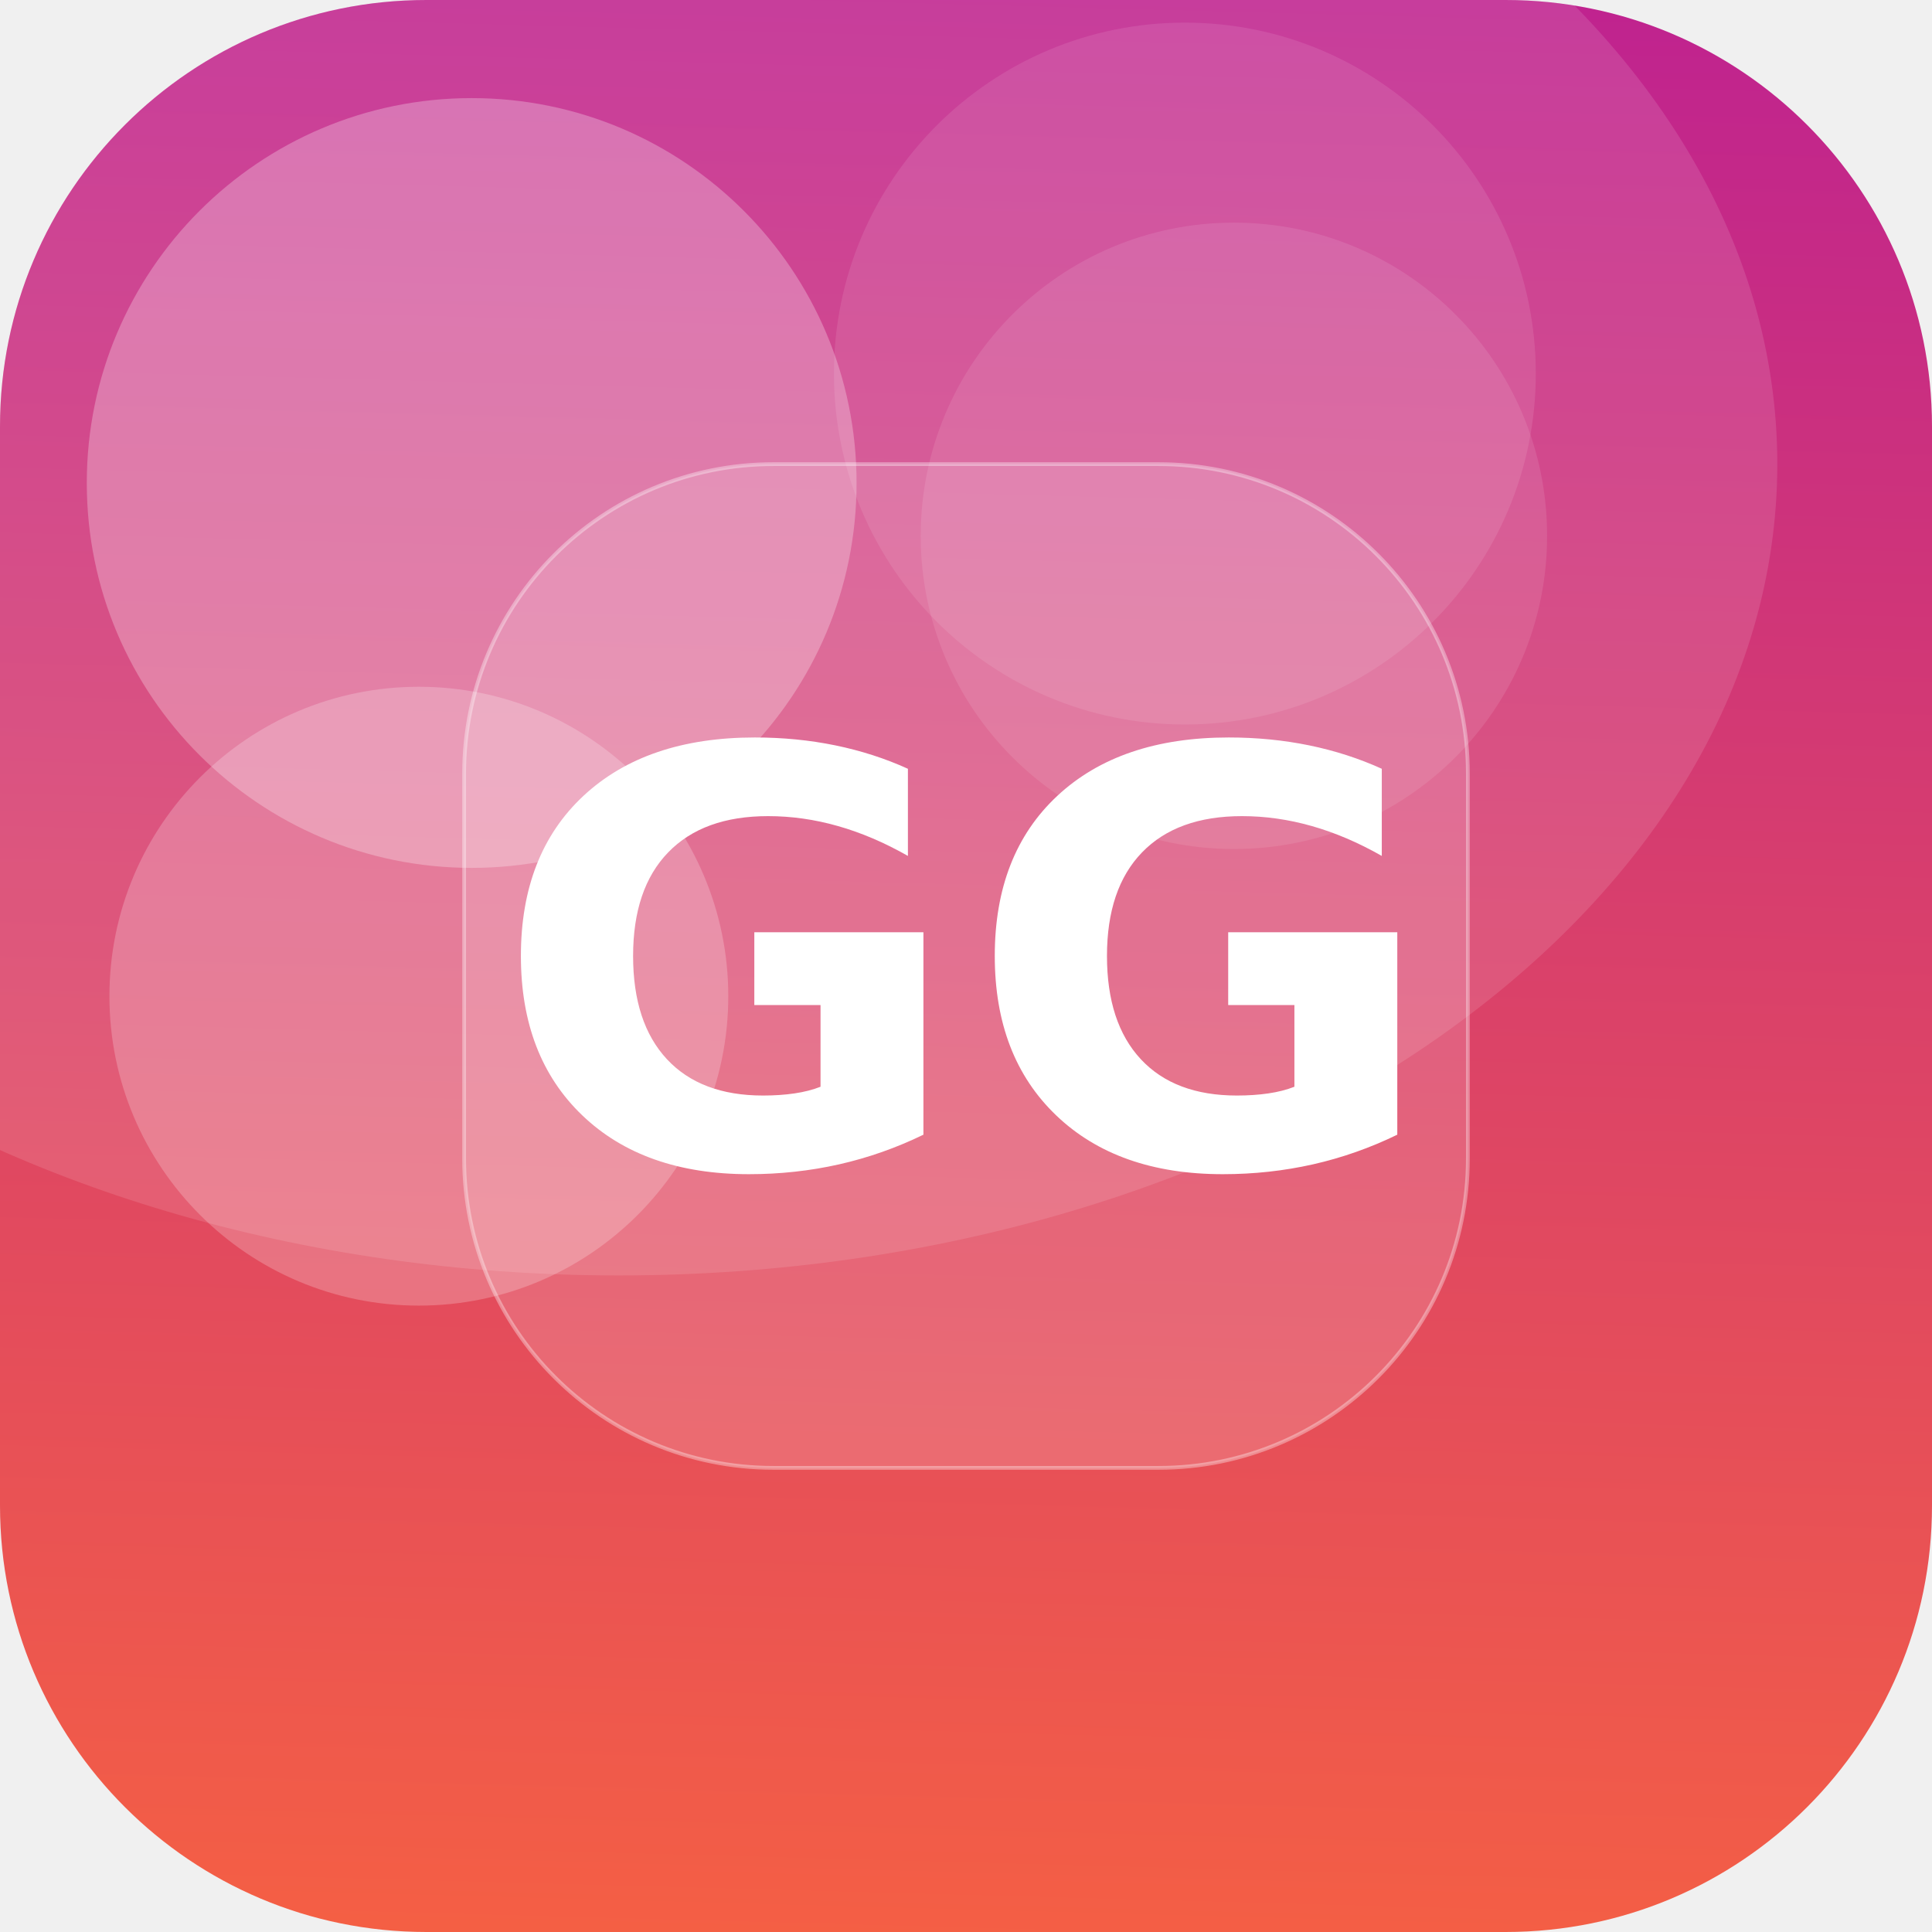
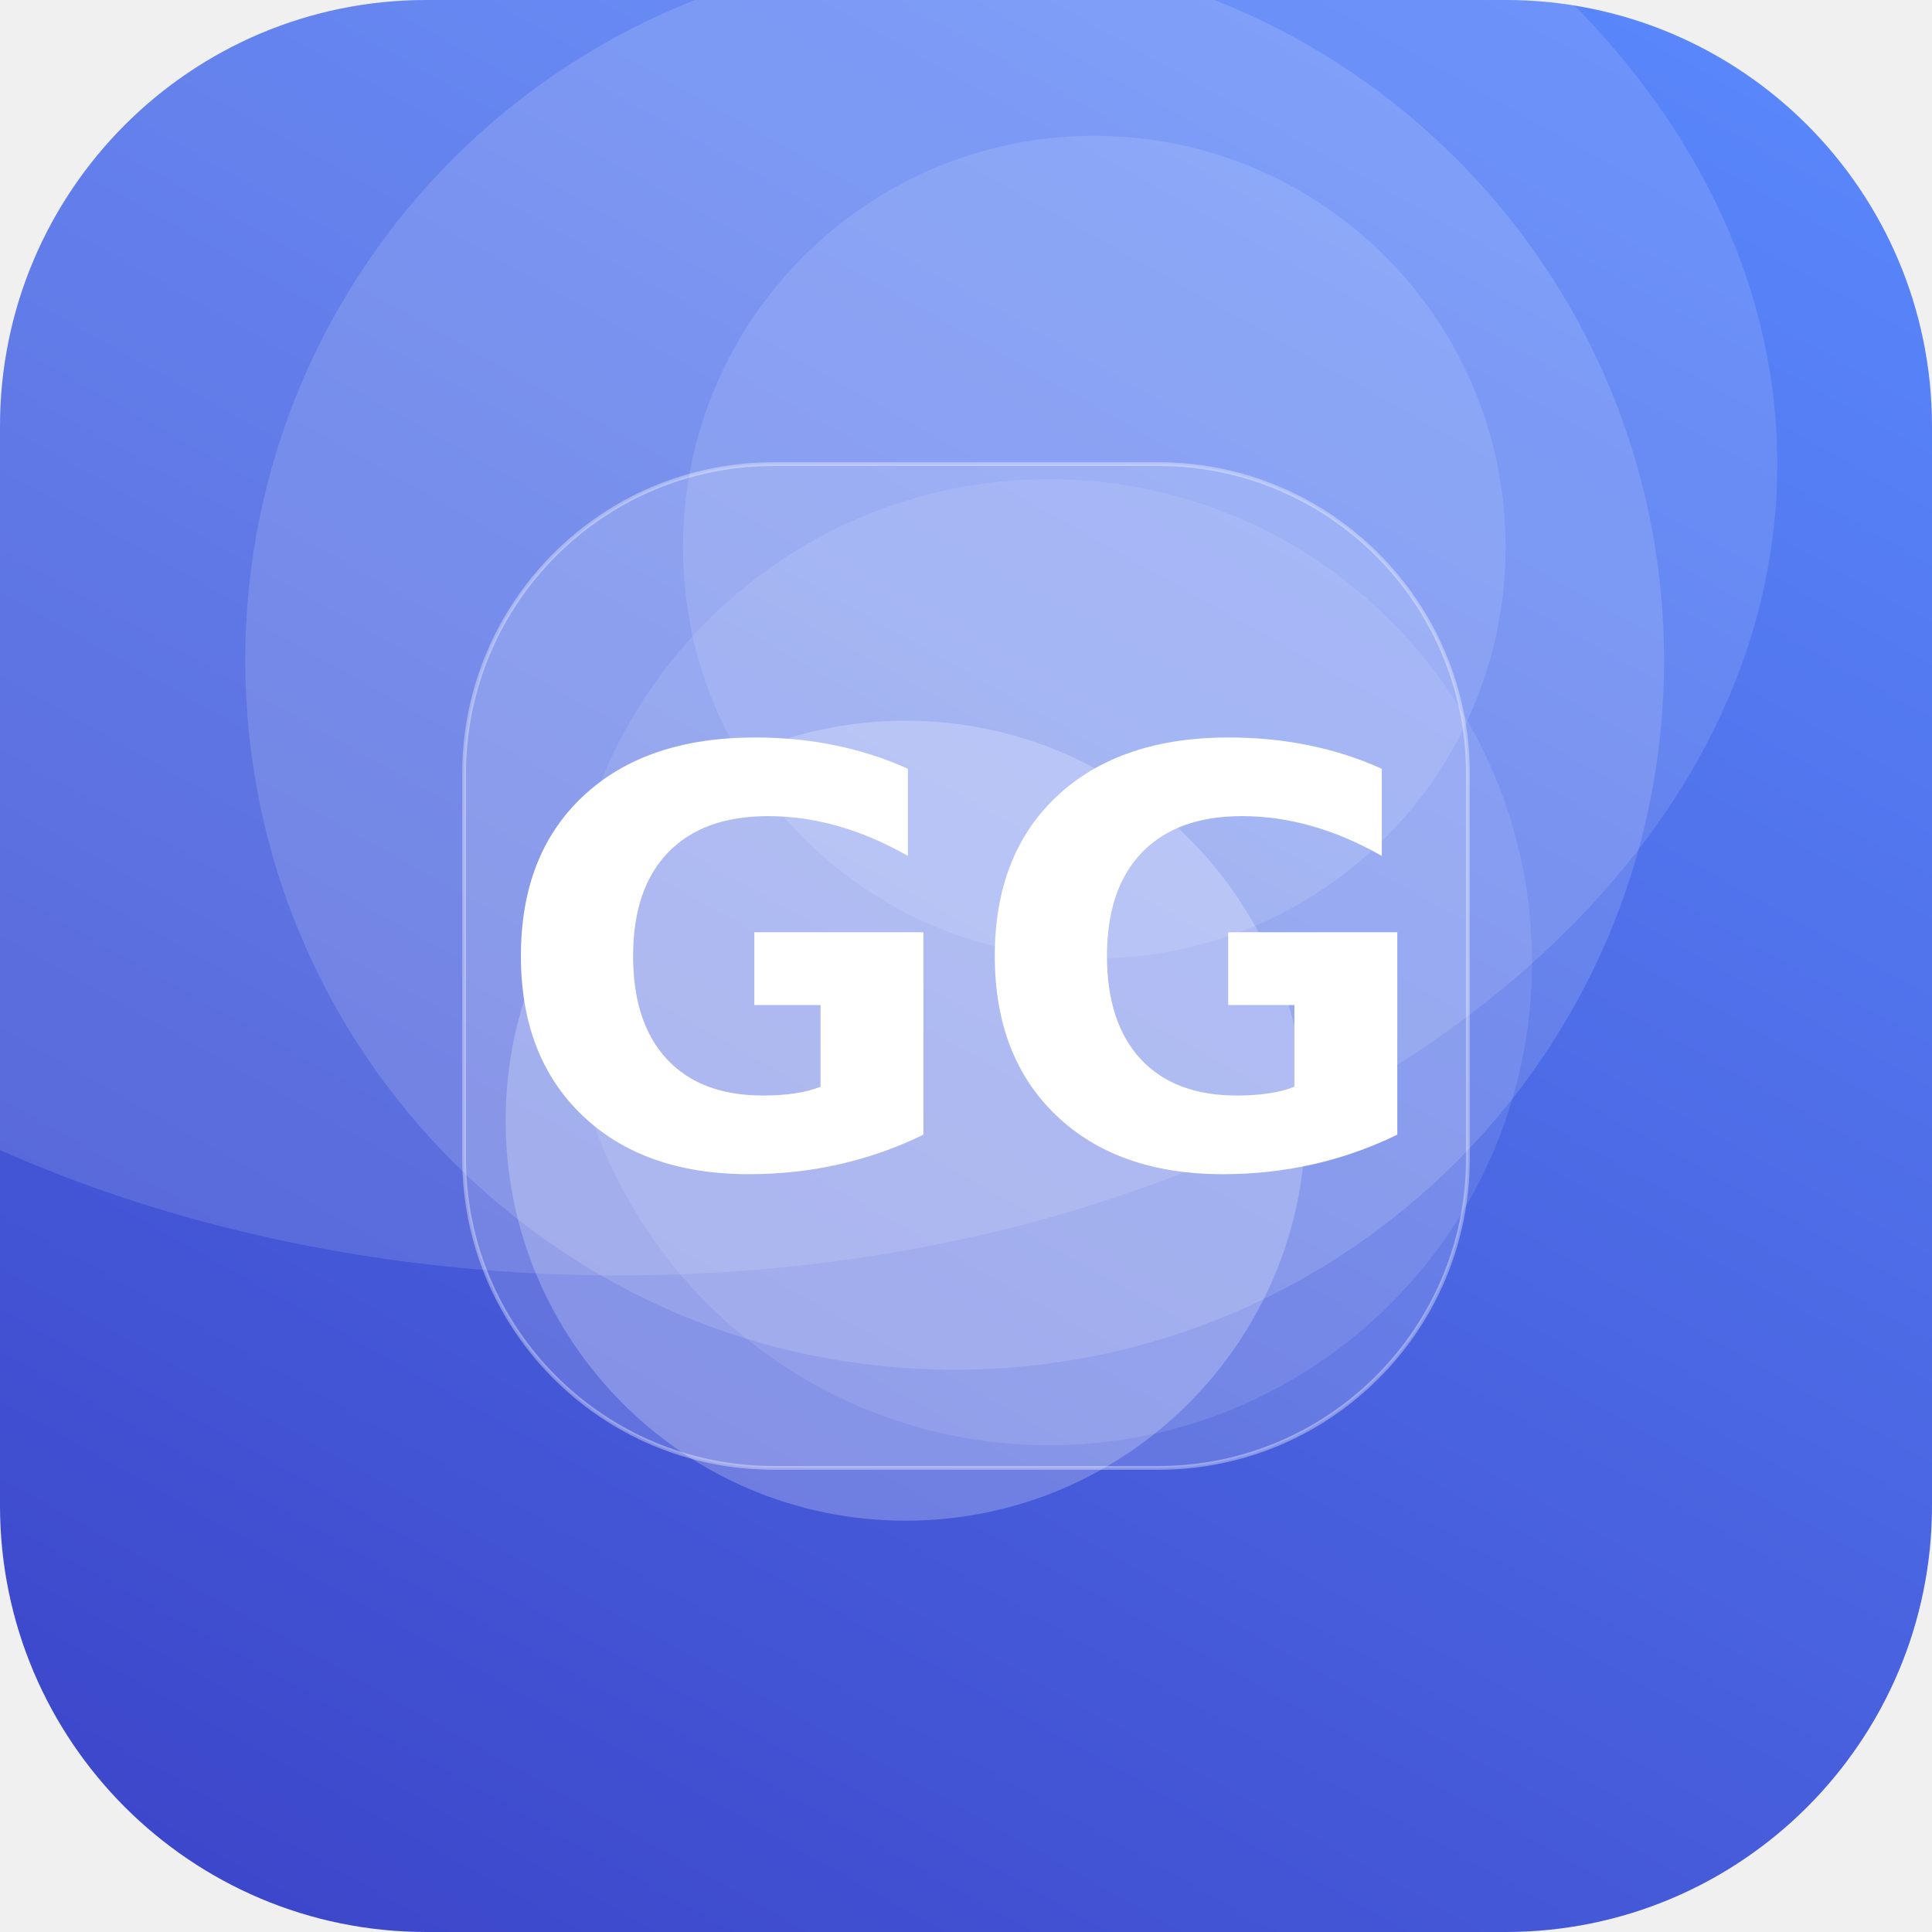
<svg xmlns="http://www.w3.org/2000/svg" width="512" height="512" viewBox="0 0 512 512">
  <defs>
-     <linearGradient id="g" x1="0" y1="0" x2="1" y2="1" gradientTransform="rotate(228 0.5 0.5)">
-       <stop offset="0" stop-color="#FF6B35" />
-       <stop offset="1" stop-color="#B5179E" />
+     <linearGradient id="g" x1="0" y1="0" x2="1" y2="1" gradientTransform="rotate(74 0.5 0.5)">
+       <stop offset="0" stop-color="#5C8CFF" />
+       <stop offset="1" stop-color="#3A41C6" />
    </linearGradient>
    <clipPath id="c">
      <rect width="512" height="512" rx="113" />
    </clipPath>
  </defs>
  <g clip-path="url(#c)">
    <rect width="512" height="512" fill="url(#g)" />
-     <circle cx="125" cy="128" r="102" fill="#FFFFFF" fill-opacity="0.27" />
-     <circle cx="327" cy="142" r="83" fill="#FFFFFF" fill-opacity="0.10" />
-     <circle cx="314" cy="99" r="93" fill="#FFFFFF" fill-opacity="0.10" />
-     <circle cx="111" cy="264" r="82" fill="#FFFFFF" fill-opacity="0.22" />
+     <circle cx="253" cy="175" r="188" fill="#FFFFFF" fill-opacity="0.14" />
+     <circle cx="240" cy="297" r="106" fill="#FFFFFF" fill-opacity="0.23" />
+     <circle cx="290" cy="145" r="109" fill="#FFFFFF" fill-opacity="0.12" />
+     <circle cx="278" cy="255" r="128" fill="#FFFFFF" fill-opacity="0.10" />
    <ellipse cx="164" cy="123" rx="307" ry="215" fill="#FFFFFF" fill-opacity="0.12" />
    <rect x="123" y="123" width="266" height="266" rx="82" fill="#FFFFFF" fill-opacity="0.16" stroke="#FFFFFF" stroke-opacity="0.35" />
    <text x="50%" y="50%" dy="53" text-anchor="middle" font-family="DejaVu Sans, Helvetica, Arial, sans-serif" font-weight="bold" font-size="153" fill="#FFFFFF">GG</text>
  </g>
</svg>
